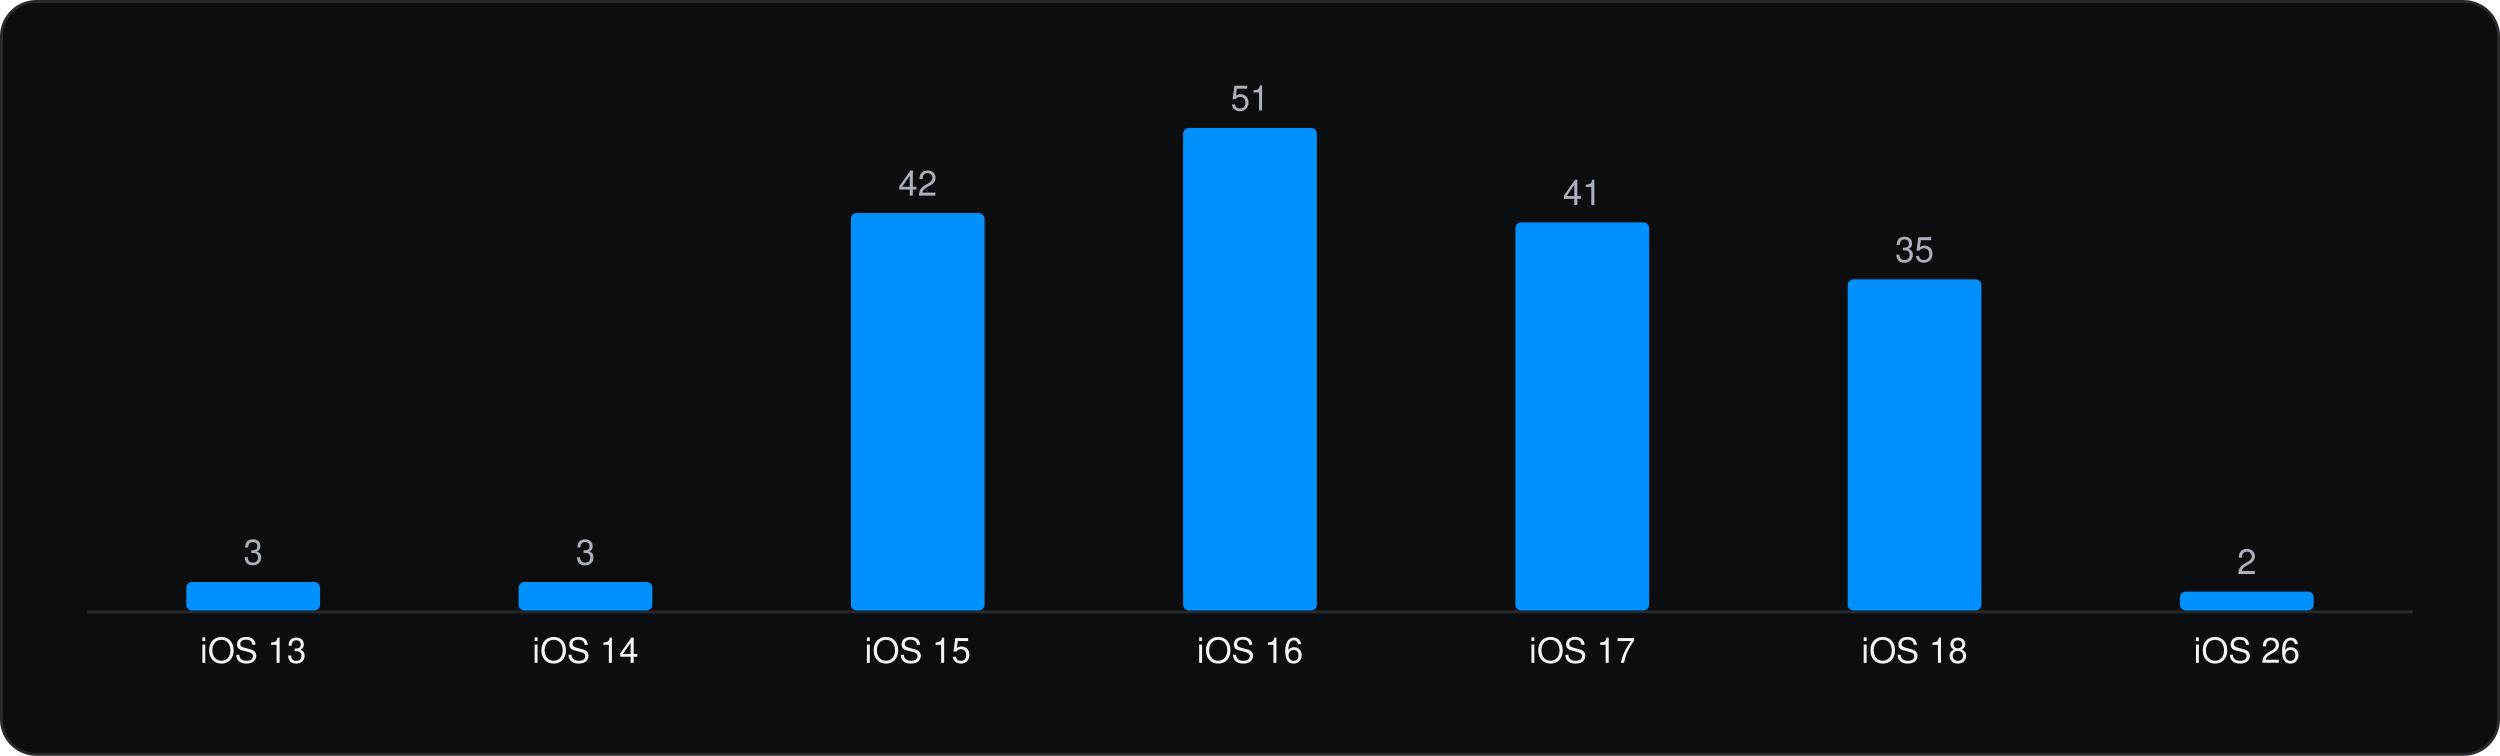
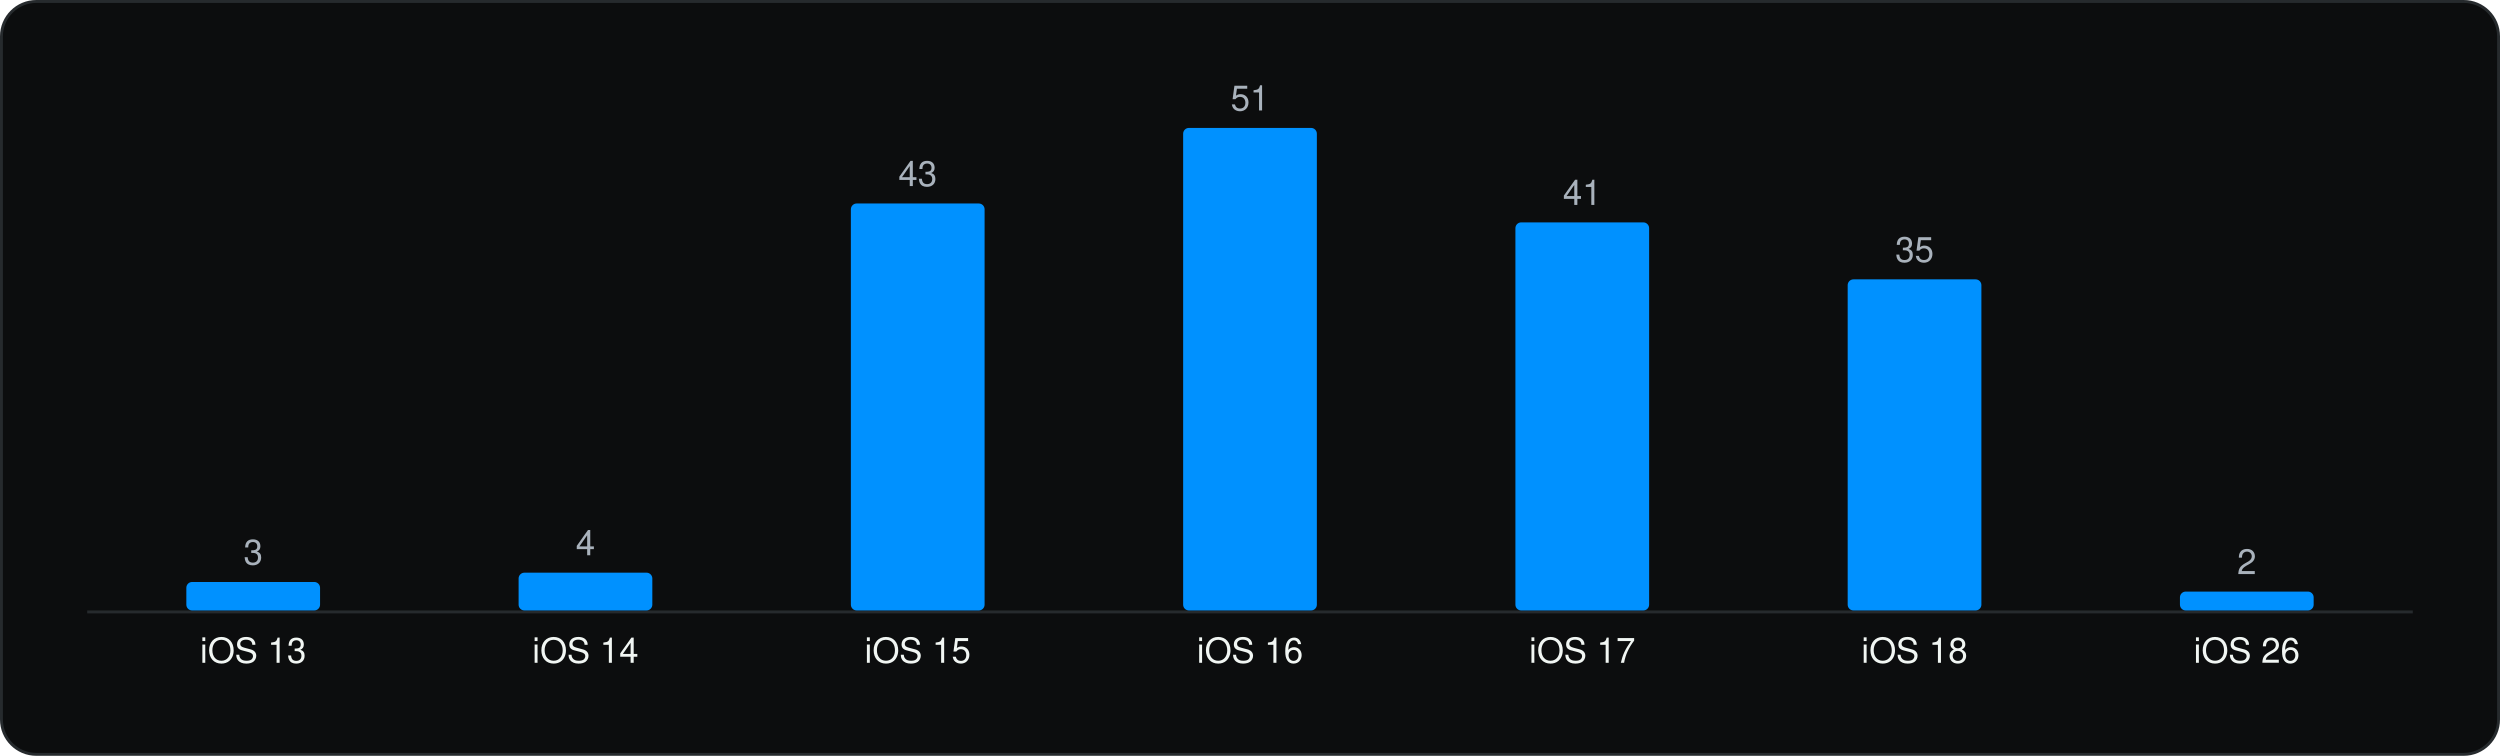
<svg xmlns="http://www.w3.org/2000/svg" viewBox="0 0 860 260" width="860" height="260" role="img" aria-label="Minimum iOS version" font-family="Geist, -apple-system, BlinkMacSystemFont, 'Segoe UI', Helvetica, Arial, sans-serif">
  <rect x="0.5" y="0.5" width="859" height="259" rx="12" fill="#0C0D0E" stroke="#262A2D" />
  <g transform="translate(20 20)">
    <line x1="10" y1="190.5" x2="810" y2="190.5" stroke="#262A2D" />
    <rect x="44.1" y="180.2" width="46.0" height="9.8" rx="2" fill="#0091FF" />
    <text x="67.1" y="174.2" font-size="12" text-anchor="middle" fill="#A9B2BC">3</text>
    <text x="67.1" y="208.0" font-size="12" text-anchor="middle" fill="#F1F6F3">iOS 13</text>
-     <rect x="158.4" y="180.2" width="46.0" height="9.8" rx="2" fill="#0091FF" />
-     <text x="181.4" y="174.2" font-size="12" text-anchor="middle" fill="#A9B2BC">3</text>
+     <rect x="158.4" y="177.0" width="46.0" height="13.0" rx="2" fill="#0091FF" />
+     <text x="181.4" y="171.0" font-size="12" text-anchor="middle" fill="#A9B2BC">4</text>
    <text x="181.4" y="208.0" font-size="12" text-anchor="middle" fill="#F1F6F3">iOS 14</text>
-     <rect x="272.7" y="53.3" width="46.0" height="136.7" rx="2" fill="#0091FF" />
-     <text x="295.7" y="47.3" font-size="12" text-anchor="middle" fill="#A9B2BC">42</text>
+     <rect x="272.7" y="50.0" width="46.0" height="140.0" rx="2" fill="#0091FF" />
+     <text x="295.7" y="44.0" font-size="12" text-anchor="middle" fill="#A9B2BC">43</text>
    <text x="295.7" y="208.0" font-size="12" text-anchor="middle" fill="#F1F6F3">iOS 15</text>
    <rect x="387.0" y="24.0" width="46.0" height="166.0" rx="2" fill="#0091FF" />
    <text x="410.0" y="18.0" font-size="12" text-anchor="middle" fill="#A9B2BC">51</text>
    <text x="410.0" y="208.0" font-size="12" text-anchor="middle" fill="#F1F6F3">iOS 16</text>
    <rect x="501.3" y="56.5" width="46.0" height="133.5" rx="2" fill="#0091FF" />
    <text x="524.3" y="50.5" font-size="12" text-anchor="middle" fill="#A9B2BC">41</text>
    <text x="524.3" y="208.0" font-size="12" text-anchor="middle" fill="#F1F6F3">iOS 17</text>
    <rect x="615.6" y="76.1" width="46.0" height="113.9" rx="2" fill="#0091FF" />
    <text x="638.6" y="70.1" font-size="12" text-anchor="middle" fill="#A9B2BC">35</text>
    <text x="638.6" y="208.0" font-size="12" text-anchor="middle" fill="#F1F6F3">iOS 18</text>
    <rect x="729.9" y="183.5" width="46.0" height="6.5" rx="2" fill="#0091FF" />
    <text x="752.9" y="177.5" font-size="12" text-anchor="middle" fill="#A9B2BC">2</text>
    <text x="752.9" y="208.0" font-size="12" text-anchor="middle" fill="#F1F6F3">iOS 26</text>
  </g>
</svg>
